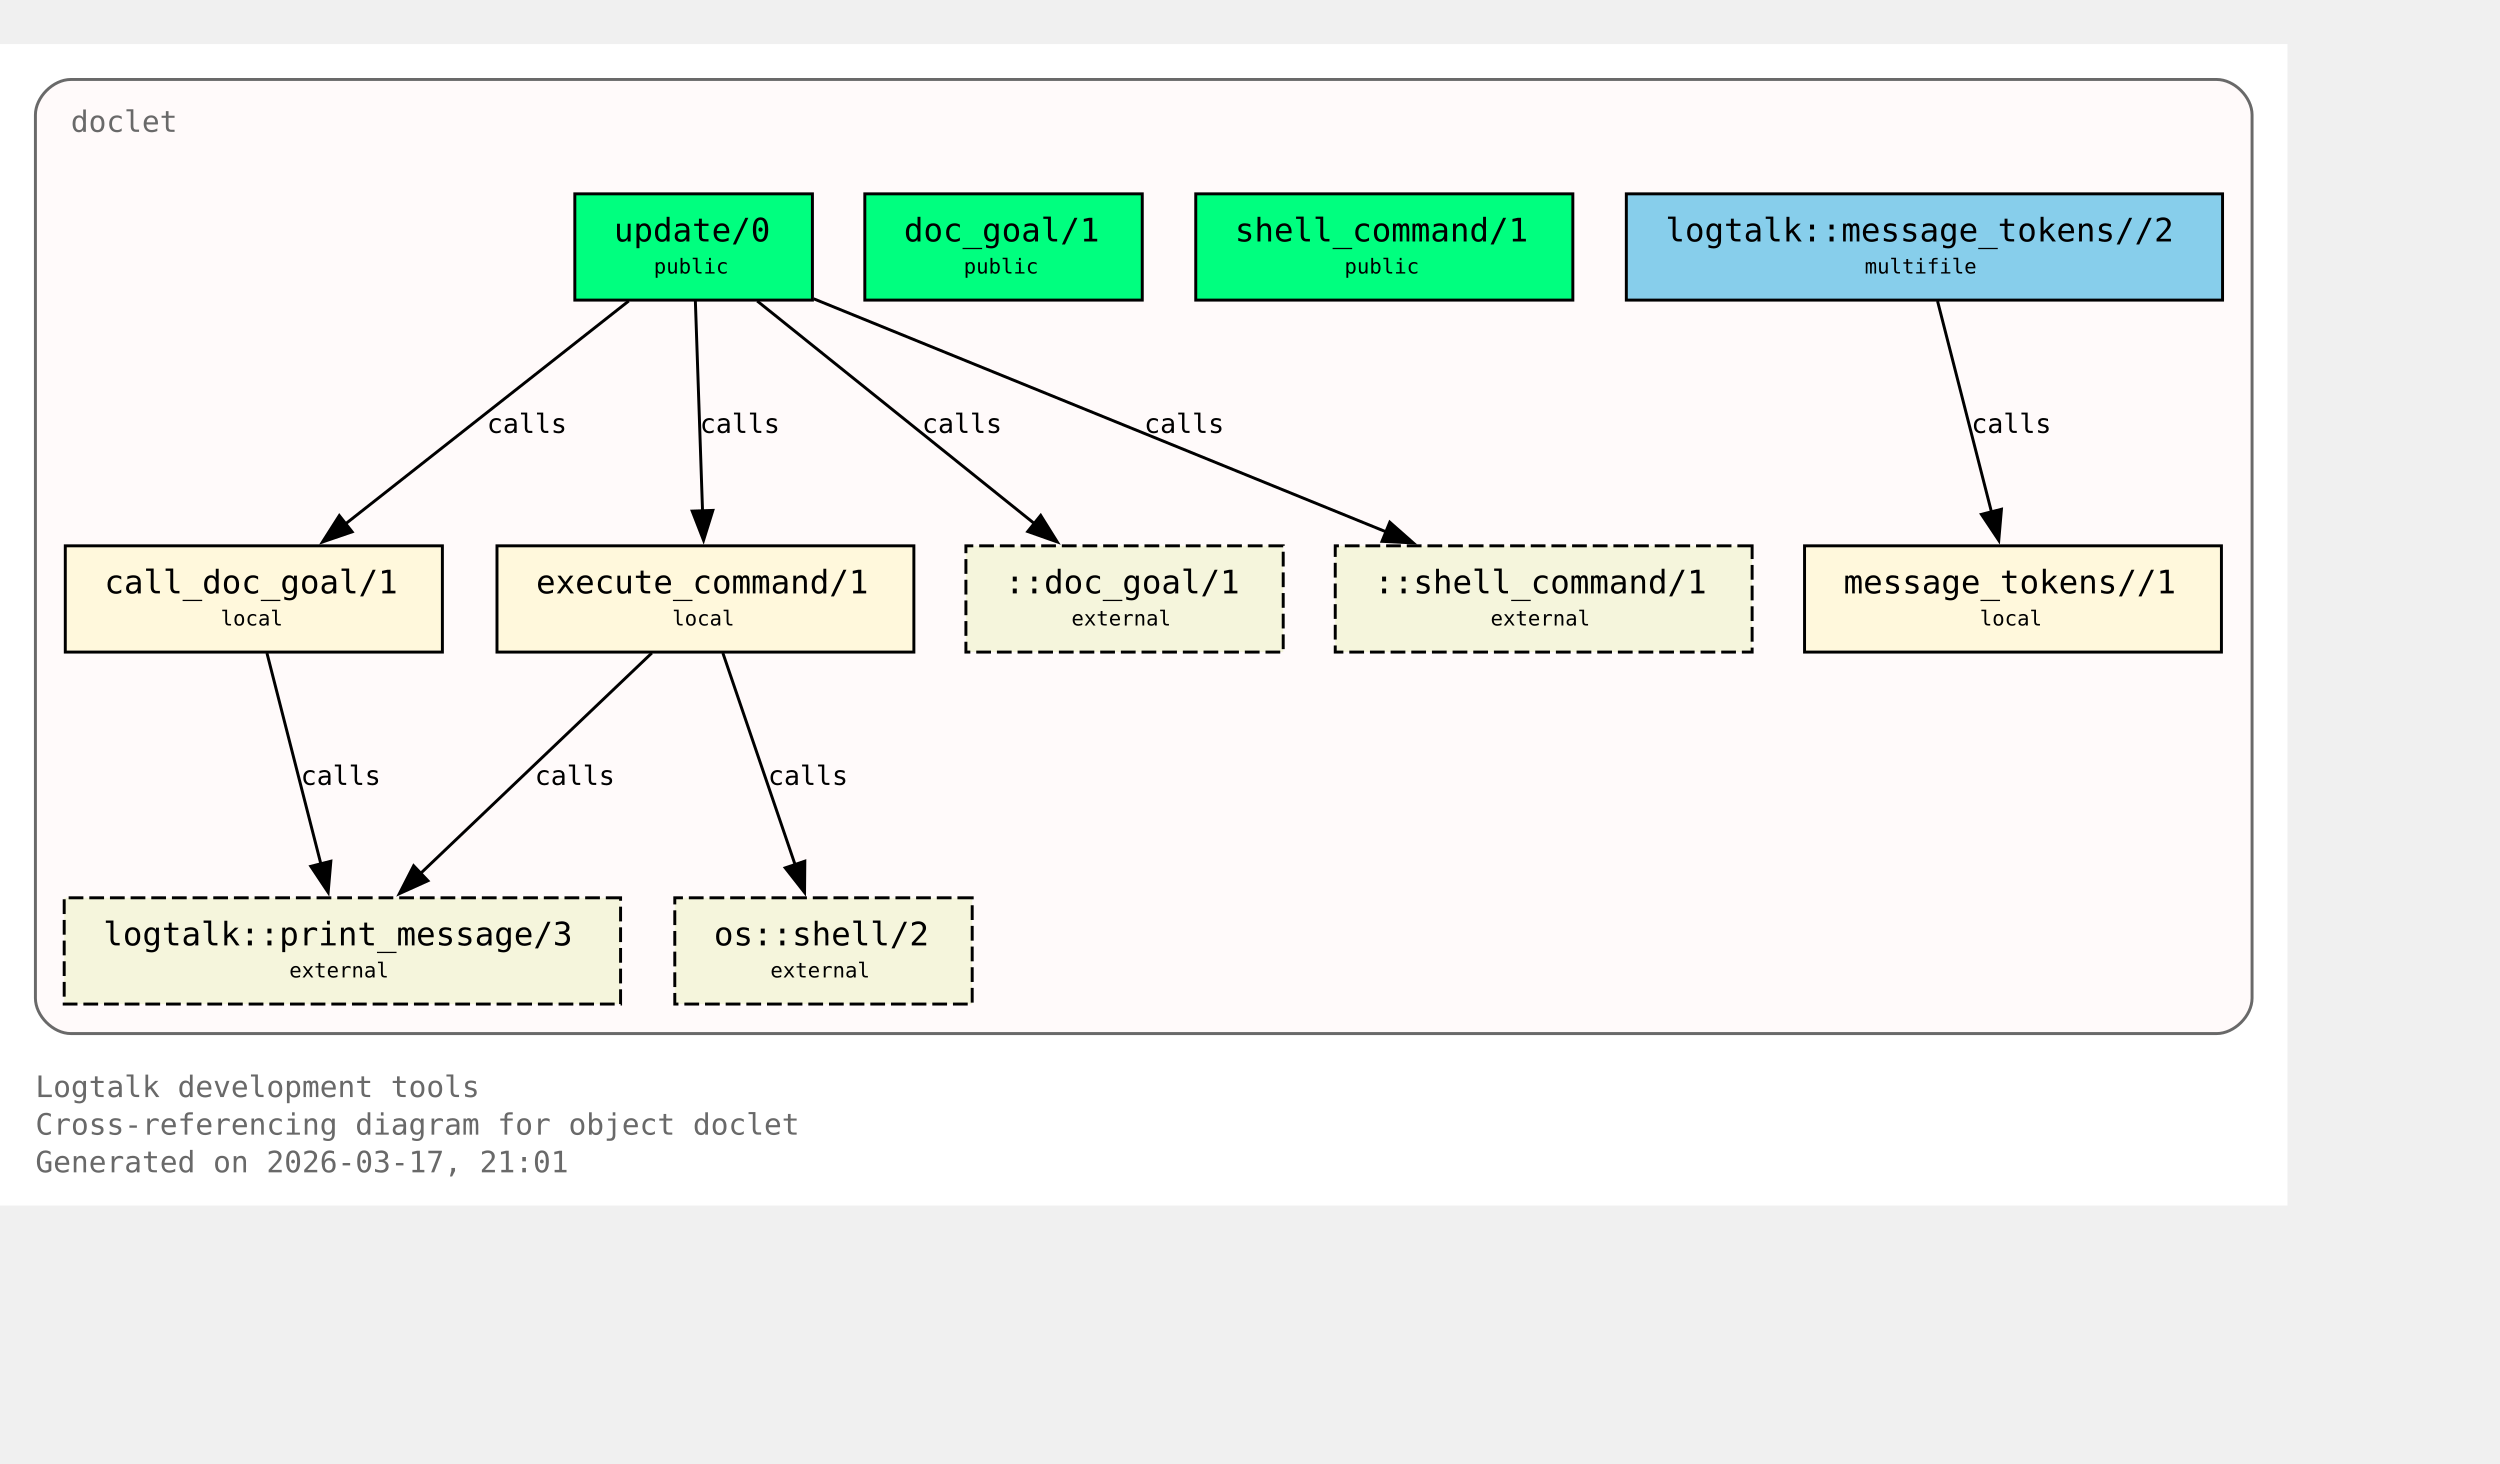
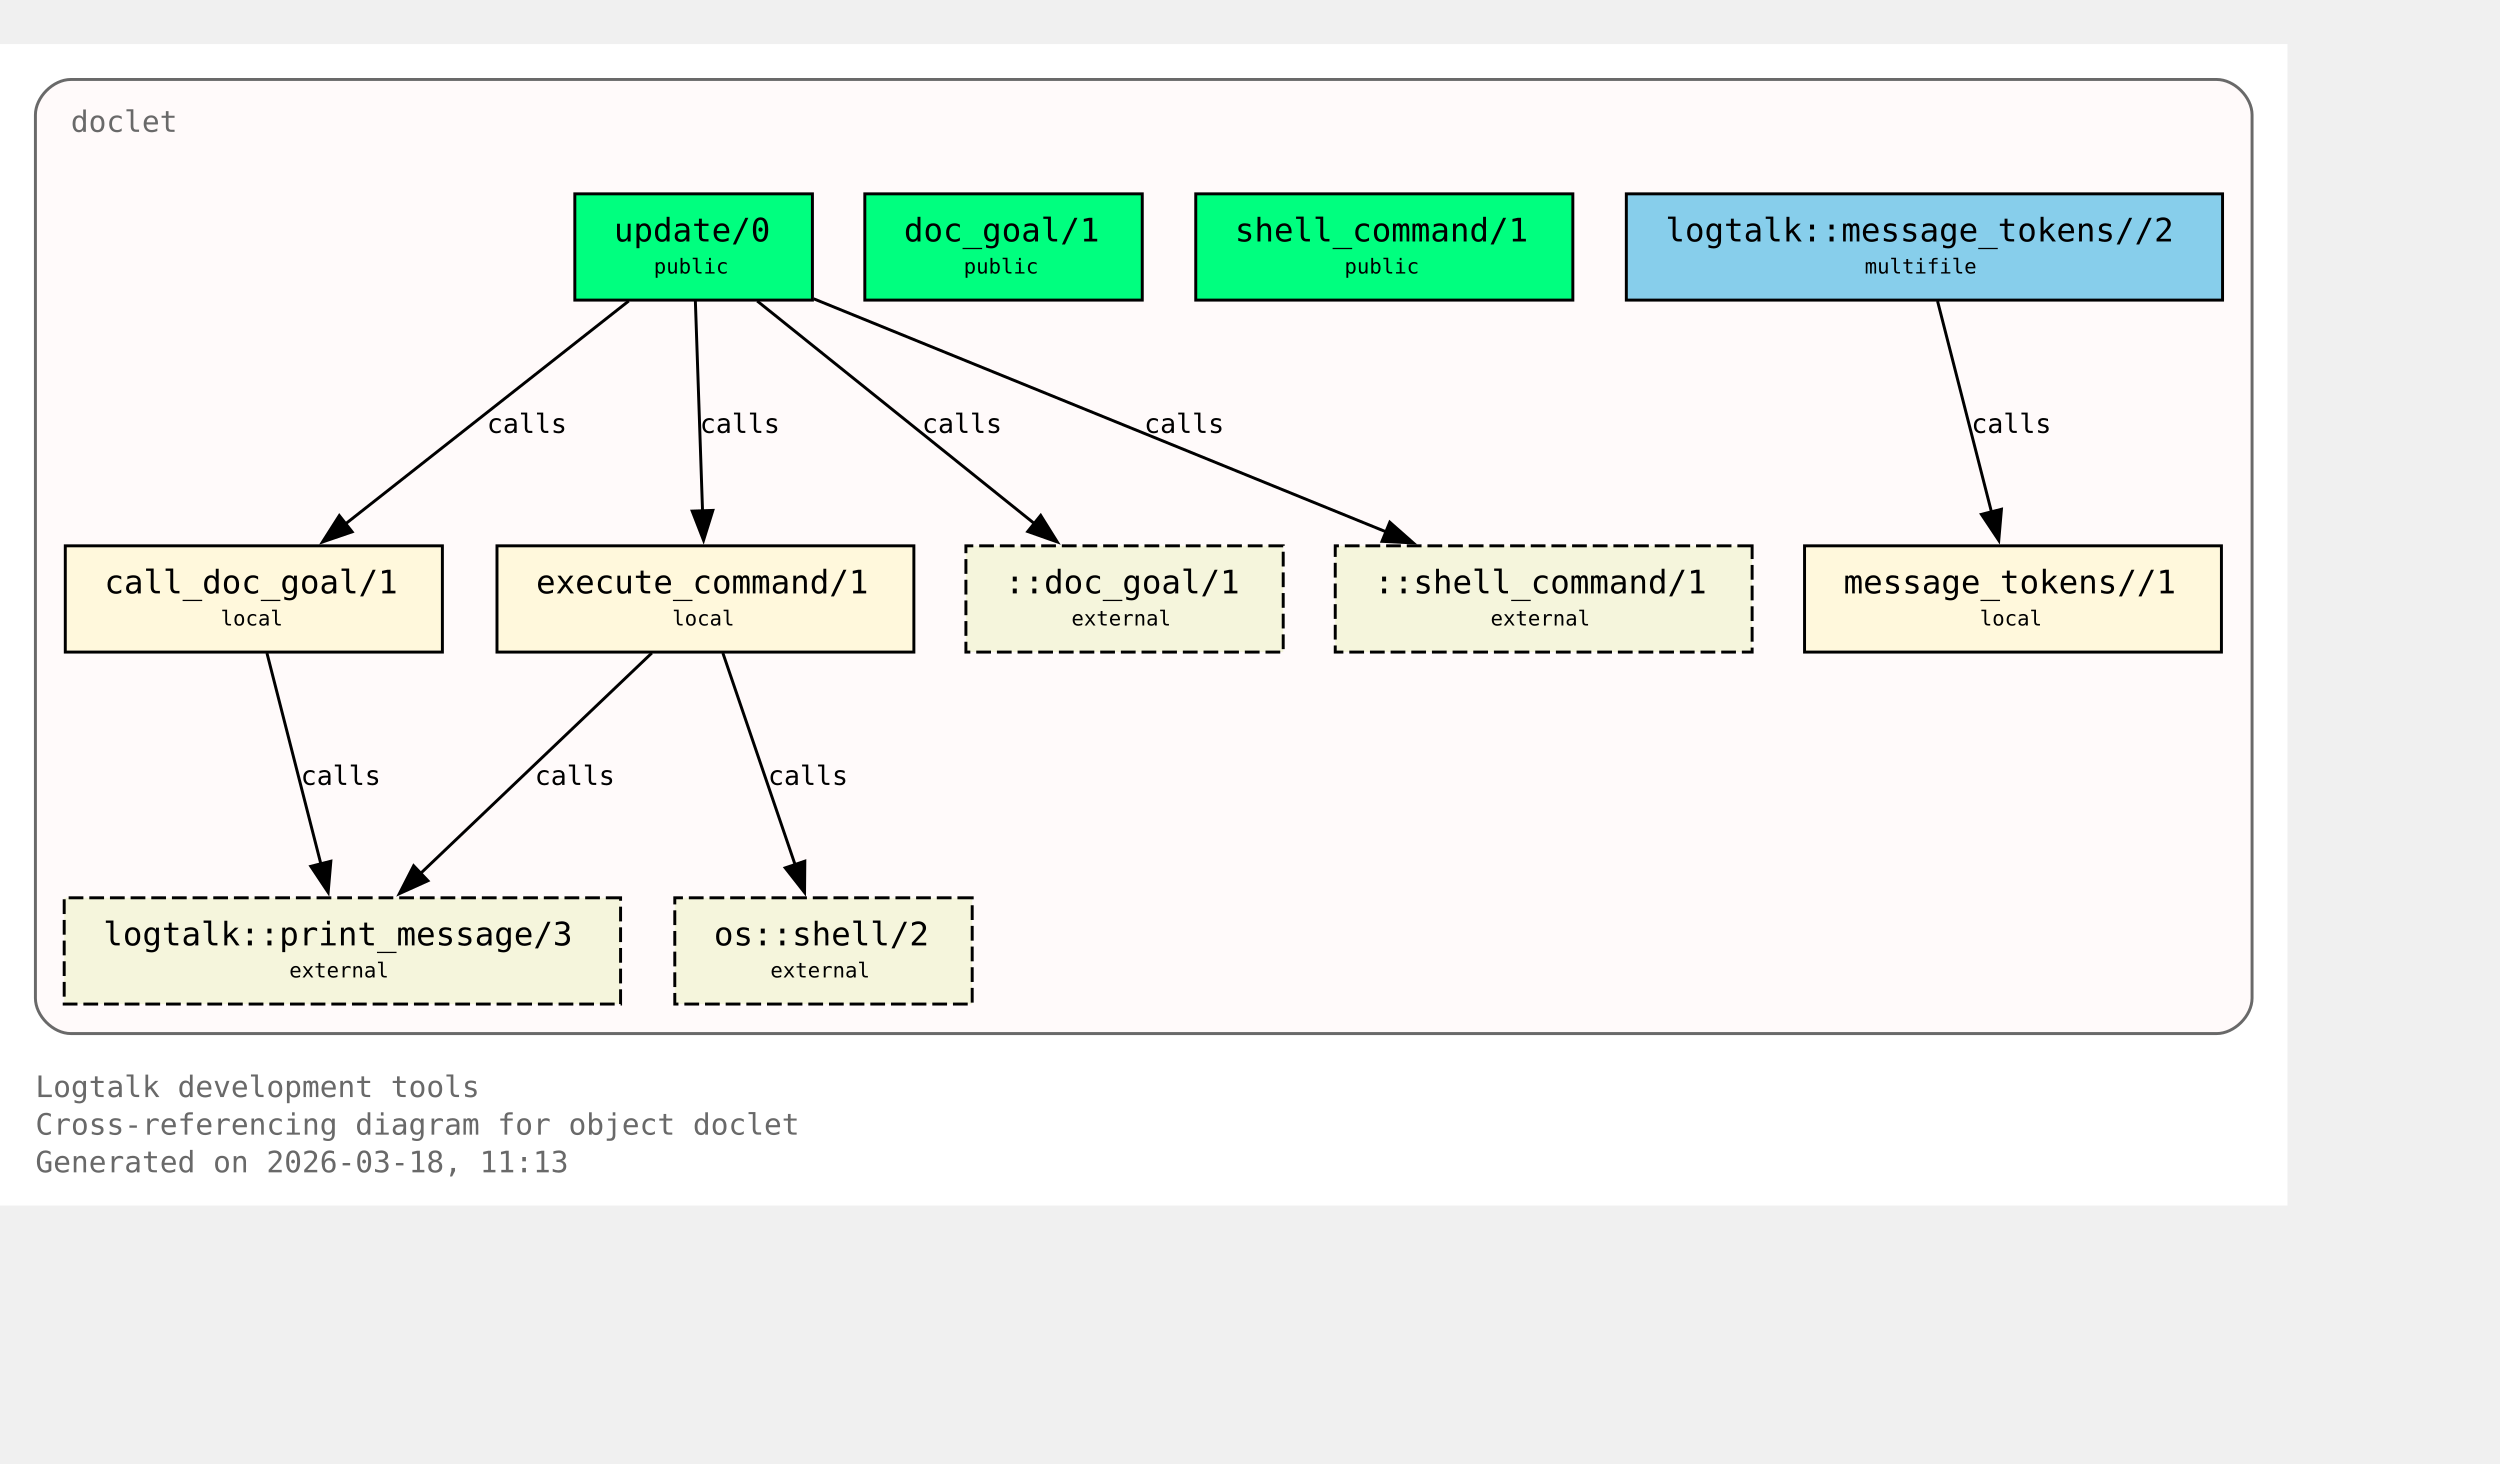
<svg xmlns="http://www.w3.org/2000/svg" xmlns:xlink="http://www.w3.org/1999/xlink" width="919pt" height="538pt" viewBox="72.00 72.00 847.00 466.00">
  <g id="graph0" class="graph" transform="scale(1 1) rotate(0) translate(76 461.5)">
    <polygon fill="white" stroke="none" points="-4,4 -4,-389.5 771,-389.5 771,4 -4,4" />
    <text xml:space="preserve" text-anchor="start" x="8" y="-32.75" font-family="Monospace" font-size="10.00" fill="dimgray">Logtalk development tools</text>
    <text xml:space="preserve" text-anchor="start" x="8" y="-20" font-family="Monospace" font-size="10.00" fill="dimgray">Cross-referencing diagram for object doclet</text>
-     <text xml:space="preserve" text-anchor="start" x="8" y="-7.25" font-family="Monospace" font-size="10.00" fill="dimgray">Generated on 2026-03-17, 21:01</text>
+     <text xml:space="preserve" text-anchor="start" x="8" y="-7.25" font-family="Monospace" font-size="10.00" fill="dimgray">Generated on 2026-03-18, 11:13</text>
    <g id="clust1" class="cluster">
      <g id="a_clust1">
        <a xlink:title="doclet">
          <path fill="snow" stroke="dimgray" d="M20,-54.25C20,-54.25 747,-54.25 747,-54.25 753,-54.25 759,-60.25 759,-66.25 759,-66.25 759,-365.5 759,-365.5 759,-371.5 753,-377.5 747,-377.5 747,-377.5 20,-377.5 20,-377.5 14,-377.5 8,-371.5 8,-365.5 8,-365.5 8,-66.25 8,-66.25 8,-60.25 14,-54.25 20,-54.25" />
          <g id="a_clust1_0">
-             <a xlink:href="https://github.com/LogtalkDotOrg/logtalk3/tree/d8d43bf7577c1dcfb648e54464b2dc514c541b5a/tools/doclet/doclet.lgt#L22" xlink:title="https://github.com/LogtalkDotOrg/logtalk3/tree/d8d43bf7577c1dcfb648e54464b2dc514c541b5a/tools/doclet/doclet.lgt#L22">
+             <a xlink:href="https://github.com/LogtalkDotOrg/logtalk3/tree/07605372954c087a65b955bd1457cc6a6d4a3ab9/tools/doclet/doclet.lgt#L22" xlink:title="https://github.com/LogtalkDotOrg/logtalk3/tree/07605372954c087a65b955bd1457cc6a6d4a3ab9/tools/doclet/doclet.lgt#L22">
              <text xml:space="preserve" text-anchor="start" x="20" y="-359.75" font-family="Monospace" font-size="10.00" fill="dimgray">doclet</text>
            </a>
          </g>
        </a>
      </g>
    </g>
    <g id="node1" class="node">
      <polygon fill="springgreen" stroke="black" points="271.25,-338.75 190.75,-338.75 190.75,-302.75 271.25,-302.75 271.25,-338.75" />
      <text xml:space="preserve" text-anchor="start" x="198.75" y="-323" font-family="Monospace" font-size="9.00"> </text>
      <g id="a_node1_1">
-         <a xlink:href="https://github.com/LogtalkDotOrg/logtalk3/tree/d8d43bf7577c1dcfb648e54464b2dc514c541b5a/tools/doclet/doclet.lgt#L40" xlink:title="https://github.com/LogtalkDotOrg/logtalk3/tree/d8d43bf7577c1dcfb648e54464b2dc514c541b5a/tools/doclet/doclet.lgt#L40">
+         <a xlink:href="https://github.com/LogtalkDotOrg/logtalk3/tree/07605372954c087a65b955bd1457cc6a6d4a3ab9/tools/doclet/doclet.lgt#L40" xlink:title="https://github.com/LogtalkDotOrg/logtalk3/tree/07605372954c087a65b955bd1457cc6a6d4a3ab9/tools/doclet/doclet.lgt#L40">
          <text xml:space="preserve" text-anchor="start" x="204" y="-322.62" font-family="Monospace" font-size="11.00">update/0</text>
        </a>
      </g>
      <text xml:space="preserve" text-anchor="start" x="258" y="-323" font-family="Monospace" font-size="9.00"> </text>
      <text xml:space="preserve" text-anchor="start" x="198.75" y="-310.62" font-family="Monospace" font-size="9.00"> </text>
      <text xml:space="preserve" text-anchor="start" x="217.5" y="-311.75" font-family="Monospace" font-size="7.00">public</text>
      <text xml:space="preserve" text-anchor="start" x="258" y="-310.62" font-family="Monospace" font-size="9.00"> </text>
    </g>
    <g id="node4" class="node">
      <polygon fill="cornsilk" stroke="black" points="145.88,-219.5 18.12,-219.5 18.12,-183.5 145.88,-183.5 145.88,-219.5" />
      <text xml:space="preserve" text-anchor="start" x="26.12" y="-203.75" font-family="Monospace" font-size="9.00"> </text>
      <g id="a_node4_2">
-         <a xlink:href="https://github.com/LogtalkDotOrg/logtalk3/tree/d8d43bf7577c1dcfb648e54464b2dc514c541b5a/tools/doclet/doclet.lgt#L73" xlink:title="https://github.com/LogtalkDotOrg/logtalk3/tree/d8d43bf7577c1dcfb648e54464b2dc514c541b5a/tools/doclet/doclet.lgt#L73">
+         <a xlink:href="https://github.com/LogtalkDotOrg/logtalk3/tree/07605372954c087a65b955bd1457cc6a6d4a3ab9/tools/doclet/doclet.lgt#L73" xlink:title="https://github.com/LogtalkDotOrg/logtalk3/tree/07605372954c087a65b955bd1457cc6a6d4a3ab9/tools/doclet/doclet.lgt#L73">
          <text xml:space="preserve" text-anchor="start" x="31.38" y="-203.38" font-family="Monospace" font-size="11.00">call_doc_goal/1</text>
        </a>
      </g>
      <text xml:space="preserve" text-anchor="start" x="132.62" y="-203.75" font-family="Monospace" font-size="9.00"> </text>
      <text xml:space="preserve" text-anchor="start" x="26.12" y="-191.38" font-family="Monospace" font-size="9.00"> </text>
      <text xml:space="preserve" text-anchor="start" x="70.75" y="-192.5" font-family="Monospace" font-size="7.00">local</text>
      <text xml:space="preserve" text-anchor="start" x="132.62" y="-191.38" font-family="Monospace" font-size="9.00"> </text>
    </g>
    <g id="edge1" class="edge">
      <g id="a_edge1">
-         <a xlink:href="https://github.com/LogtalkDotOrg/logtalk3/tree/d8d43bf7577c1dcfb648e54464b2dc514c541b5a/tools/doclet/doclet.lgt#L60" xlink:title="calls">
+         <a xlink:href="https://github.com/LogtalkDotOrg/logtalk3/tree/07605372954c087a65b955bd1457cc6a6d4a3ab9/tools/doclet/doclet.lgt#L60" xlink:title="calls">
          <path fill="none" stroke="black" d="M209.01,-302.45C183.59,-282.45 141.58,-249.38 112.89,-226.8" />
          <polygon fill="black" stroke="black" points="115.29,-224.24 105.27,-220.81 110.96,-229.74 115.29,-224.24" />
        </a>
      </g>
      <g id="a_edge1-label">
-         <a xlink:href="https://github.com/LogtalkDotOrg/logtalk3/tree/d8d43bf7577c1dcfb648e54464b2dc514c541b5a/tools/doclet/doclet.lgt#L60" xlink:title="https://github.com/LogtalkDotOrg/logtalk3/tree/d8d43bf7577c1dcfb648e54464b2dc514c541b5a/tools/doclet/doclet.lgt#L60">
+         <a xlink:href="https://github.com/LogtalkDotOrg/logtalk3/tree/07605372954c087a65b955bd1457cc6a6d4a3ab9/tools/doclet/doclet.lgt#L60" xlink:title="https://github.com/LogtalkDotOrg/logtalk3/tree/07605372954c087a65b955bd1457cc6a6d4a3ab9/tools/doclet/doclet.lgt#L60">
          <text xml:space="preserve" text-anchor="start" x="160.97" y="-257.75" font-family="Monospace" font-size="9.00">calls</text>
        </a>
      </g>
    </g>
    <g id="node5" class="node">
      <polygon fill="cornsilk" stroke="black" points="305.62,-219.5 164.38,-219.5 164.38,-183.5 305.62,-183.5 305.62,-219.5" />
      <text xml:space="preserve" text-anchor="start" x="172.38" y="-203.75" font-family="Monospace" font-size="9.00"> </text>
      <g id="a_node5_3">
-         <a xlink:href="https://github.com/LogtalkDotOrg/logtalk3/tree/d8d43bf7577c1dcfb648e54464b2dc514c541b5a/tools/doclet/doclet.lgt#L85" xlink:title="https://github.com/LogtalkDotOrg/logtalk3/tree/d8d43bf7577c1dcfb648e54464b2dc514c541b5a/tools/doclet/doclet.lgt#L85">
+         <a xlink:href="https://github.com/LogtalkDotOrg/logtalk3/tree/07605372954c087a65b955bd1457cc6a6d4a3ab9/tools/doclet/doclet.lgt#L85" xlink:title="https://github.com/LogtalkDotOrg/logtalk3/tree/07605372954c087a65b955bd1457cc6a6d4a3ab9/tools/doclet/doclet.lgt#L85">
          <text xml:space="preserve" text-anchor="start" x="177.62" y="-203.38" font-family="Monospace" font-size="11.00">execute_command/1</text>
        </a>
      </g>
      <text xml:space="preserve" text-anchor="start" x="292.38" y="-203.75" font-family="Monospace" font-size="9.00"> </text>
      <text xml:space="preserve" text-anchor="start" x="172.38" y="-191.38" font-family="Monospace" font-size="9.00"> </text>
      <text xml:space="preserve" text-anchor="start" x="223.75" y="-192.5" font-family="Monospace" font-size="7.00">local</text>
      <text xml:space="preserve" text-anchor="start" x="292.38" y="-191.38" font-family="Monospace" font-size="9.00"> </text>
    </g>
    <g id="edge2" class="edge">
      <g id="a_edge2">
-         <a xlink:href="https://github.com/LogtalkDotOrg/logtalk3/tree/d8d43bf7577c1dcfb648e54464b2dc514c541b5a/tools/doclet/doclet.lgt#L60" xlink:title="calls">
+         <a xlink:href="https://github.com/LogtalkDotOrg/logtalk3/tree/07605372954c087a65b955bd1457cc6a6d4a3ab9/tools/doclet/doclet.lgt#L60" xlink:title="calls">
          <path fill="none" stroke="black" d="M231.59,-302.45C232.23,-283.75 233.26,-253.62 234.02,-231.33" />
          <polygon fill="black" stroke="black" points="237.51,-231.5 234.36,-221.38 230.52,-231.26 237.51,-231.5" />
        </a>
      </g>
      <g id="a_edge2-label">
-         <a xlink:href="https://github.com/LogtalkDotOrg/logtalk3/tree/d8d43bf7577c1dcfb648e54464b2dc514c541b5a/tools/doclet/doclet.lgt#L60" xlink:title="https://github.com/LogtalkDotOrg/logtalk3/tree/d8d43bf7577c1dcfb648e54464b2dc514c541b5a/tools/doclet/doclet.lgt#L60">
+         <a xlink:href="https://github.com/LogtalkDotOrg/logtalk3/tree/07605372954c087a65b955bd1457cc6a6d4a3ab9/tools/doclet/doclet.lgt#L60" xlink:title="https://github.com/LogtalkDotOrg/logtalk3/tree/07605372954c087a65b955bd1457cc6a6d4a3ab9/tools/doclet/doclet.lgt#L60">
          <text xml:space="preserve" text-anchor="start" x="233.12" y="-257.75" font-family="Monospace" font-size="9.00">calls</text>
        </a>
      </g>
    </g>
    <g id="node10" class="node">
      <polygon fill="beige" stroke="black" stroke-dasharray="5,2" points="430.75,-219.5 323.25,-219.5 323.25,-183.5 430.75,-183.5 430.75,-219.5" />
      <text xml:space="preserve" text-anchor="start" x="331.25" y="-203.75" font-family="Monospace" font-size="9.00"> </text>
      <text xml:space="preserve" text-anchor="start" x="336.5" y="-203.38" font-family="Monospace" font-size="11.00">::doc_goal/1</text>
      <text xml:space="preserve" text-anchor="start" x="417.5" y="-203.75" font-family="Monospace" font-size="9.00"> </text>
      <text xml:space="preserve" text-anchor="start" x="331.25" y="-191.38" font-family="Monospace" font-size="9.00"> </text>
      <text xml:space="preserve" text-anchor="start" x="359" y="-192.5" font-family="Monospace" font-size="7.00">external</text>
      <text xml:space="preserve" text-anchor="start" x="417.5" y="-191.38" font-family="Monospace" font-size="9.00"> </text>
    </g>
    <g id="edge4" class="edge">
      <g id="a_edge4">
-         <a xlink:href="https://github.com/LogtalkDotOrg/logtalk3/tree/d8d43bf7577c1dcfb648e54464b2dc514c541b5a/tools/doclet/doclet.lgt#L60" xlink:title="calls">
+         <a xlink:href="https://github.com/LogtalkDotOrg/logtalk3/tree/07605372954c087a65b955bd1457cc6a6d4a3ab9/tools/doclet/doclet.lgt#L60" xlink:title="calls">
          <path fill="none" stroke="black" d="M252.54,-302.45C277.45,-282.45 318.62,-249.38 346.74,-226.8" />
          <polygon fill="black" stroke="black" points="348.58,-229.81 354.19,-220.82 344.2,-224.35 348.58,-229.81" />
        </a>
      </g>
      <g id="a_edge4-label">
-         <a xlink:href="https://github.com/LogtalkDotOrg/logtalk3/tree/d8d43bf7577c1dcfb648e54464b2dc514c541b5a/tools/doclet/doclet.lgt#L60" xlink:title="https://github.com/LogtalkDotOrg/logtalk3/tree/d8d43bf7577c1dcfb648e54464b2dc514c541b5a/tools/doclet/doclet.lgt#L60">
+         <a xlink:href="https://github.com/LogtalkDotOrg/logtalk3/tree/07605372954c087a65b955bd1457cc6a6d4a3ab9/tools/doclet/doclet.lgt#L60" xlink:title="https://github.com/LogtalkDotOrg/logtalk3/tree/07605372954c087a65b955bd1457cc6a6d4a3ab9/tools/doclet/doclet.lgt#L60">
          <text xml:space="preserve" text-anchor="start" x="308.38" y="-257.75" font-family="Monospace" font-size="9.00">calls</text>
        </a>
      </g>
    </g>
    <g id="node11" class="node">
      <polygon fill="beige" stroke="black" stroke-dasharray="5,2" points="589.62,-219.5 448.38,-219.5 448.38,-183.5 589.62,-183.5 589.62,-219.5" />
      <text xml:space="preserve" text-anchor="start" x="456.38" y="-203.75" font-family="Monospace" font-size="9.00"> </text>
      <text xml:space="preserve" text-anchor="start" x="461.62" y="-203.38" font-family="Monospace" font-size="11.00">::shell_command/1</text>
      <text xml:space="preserve" text-anchor="start" x="576.38" y="-203.75" font-family="Monospace" font-size="9.00"> </text>
      <text xml:space="preserve" text-anchor="start" x="456.38" y="-191.38" font-family="Monospace" font-size="9.00"> </text>
      <text xml:space="preserve" text-anchor="start" x="501" y="-192.5" font-family="Monospace" font-size="7.00">external</text>
      <text xml:space="preserve" text-anchor="start" x="576.38" y="-191.38" font-family="Monospace" font-size="9.00"> </text>
    </g>
    <g id="edge5" class="edge">
      <g id="a_edge5">
-         <a xlink:href="https://github.com/LogtalkDotOrg/logtalk3/tree/d8d43bf7577c1dcfb648e54464b2dc514c541b5a/tools/doclet/doclet.lgt#L60" xlink:title="calls">
+         <a xlink:href="https://github.com/LogtalkDotOrg/logtalk3/tree/07605372954c087a65b955bd1457cc6a6d4a3ab9/tools/doclet/doclet.lgt#L60" xlink:title="calls">
          <path fill="none" stroke="black" d="M271.65,-303.2C322.49,-282.5 409.65,-247.02 465.76,-224.17" />
          <polygon fill="black" stroke="black" points="466.86,-227.5 474.81,-220.49 464.22,-221.02 466.86,-227.5" />
        </a>
      </g>
      <g id="a_edge5-label">
-         <a xlink:href="https://github.com/LogtalkDotOrg/logtalk3/tree/d8d43bf7577c1dcfb648e54464b2dc514c541b5a/tools/doclet/doclet.lgt#L60" xlink:title="https://github.com/LogtalkDotOrg/logtalk3/tree/d8d43bf7577c1dcfb648e54464b2dc514c541b5a/tools/doclet/doclet.lgt#L60">
+         <a xlink:href="https://github.com/LogtalkDotOrg/logtalk3/tree/07605372954c087a65b955bd1457cc6a6d4a3ab9/tools/doclet/doclet.lgt#L60" xlink:title="https://github.com/LogtalkDotOrg/logtalk3/tree/07605372954c087a65b955bd1457cc6a6d4a3ab9/tools/doclet/doclet.lgt#L60">
          <text xml:space="preserve" text-anchor="start" x="383.64" y="-257.75" font-family="Monospace" font-size="9.00">calls</text>
        </a>
      </g>
    </g>
    <g id="node2" class="node">
      <polygon fill="springgreen" stroke="black" points="383,-338.75 289,-338.75 289,-302.75 383,-302.75 383,-338.75" />
      <text xml:space="preserve" text-anchor="start" x="297" y="-323" font-family="Monospace" font-size="9.00"> </text>
      <g id="a_node2_4">
-         <a xlink:href="https://github.com/LogtalkDotOrg/logtalk3/tree/d8d43bf7577c1dcfb648e54464b2dc514c541b5a/tools/doclet/doclet.lgt#L46" xlink:title="https://github.com/LogtalkDotOrg/logtalk3/tree/d8d43bf7577c1dcfb648e54464b2dc514c541b5a/tools/doclet/doclet.lgt#L46">
+         <a xlink:href="https://github.com/LogtalkDotOrg/logtalk3/tree/07605372954c087a65b955bd1457cc6a6d4a3ab9/tools/doclet/doclet.lgt#L46" xlink:title="https://github.com/LogtalkDotOrg/logtalk3/tree/07605372954c087a65b955bd1457cc6a6d4a3ab9/tools/doclet/doclet.lgt#L46">
          <text xml:space="preserve" text-anchor="start" x="302.25" y="-322.62" font-family="Monospace" font-size="11.00">doc_goal/1</text>
        </a>
      </g>
      <text xml:space="preserve" text-anchor="start" x="369.75" y="-323" font-family="Monospace" font-size="9.00"> </text>
      <text xml:space="preserve" text-anchor="start" x="297" y="-310.62" font-family="Monospace" font-size="9.00"> </text>
      <text xml:space="preserve" text-anchor="start" x="322.5" y="-311.75" font-family="Monospace" font-size="7.00">public</text>
      <text xml:space="preserve" text-anchor="start" x="369.75" y="-310.62" font-family="Monospace" font-size="9.00"> </text>
    </g>
    <g id="node3" class="node">
      <polygon fill="springgreen" stroke="black" points="528.88,-338.75 401.12,-338.75 401.12,-302.75 528.88,-302.75 528.88,-338.75" />
      <text xml:space="preserve" text-anchor="start" x="409.12" y="-323" font-family="Monospace" font-size="9.00"> </text>
      <g id="a_node3_5">
-         <a xlink:href="https://github.com/LogtalkDotOrg/logtalk3/tree/d8d43bf7577c1dcfb648e54464b2dc514c541b5a/tools/doclet/doclet.lgt#L53" xlink:title="https://github.com/LogtalkDotOrg/logtalk3/tree/d8d43bf7577c1dcfb648e54464b2dc514c541b5a/tools/doclet/doclet.lgt#L53">
+         <a xlink:href="https://github.com/LogtalkDotOrg/logtalk3/tree/07605372954c087a65b955bd1457cc6a6d4a3ab9/tools/doclet/doclet.lgt#L53" xlink:title="https://github.com/LogtalkDotOrg/logtalk3/tree/07605372954c087a65b955bd1457cc6a6d4a3ab9/tools/doclet/doclet.lgt#L53">
          <text xml:space="preserve" text-anchor="start" x="414.38" y="-322.62" font-family="Monospace" font-size="11.00">shell_command/1</text>
        </a>
      </g>
      <text xml:space="preserve" text-anchor="start" x="515.62" y="-323" font-family="Monospace" font-size="9.00"> </text>
      <text xml:space="preserve" text-anchor="start" x="409.12" y="-310.62" font-family="Monospace" font-size="9.00"> </text>
      <text xml:space="preserve" text-anchor="start" x="451.5" y="-311.75" font-family="Monospace" font-size="7.00">public</text>
      <text xml:space="preserve" text-anchor="start" x="515.62" y="-310.62" font-family="Monospace" font-size="9.00"> </text>
    </g>
    <g id="node8" class="node">
      <polygon fill="beige" stroke="black" stroke-dasharray="5,2" points="206.25,-100.25 17.75,-100.25 17.75,-64.25 206.25,-64.25 206.25,-100.25" />
      <text xml:space="preserve" text-anchor="start" x="25.75" y="-84.5" font-family="Monospace" font-size="9.00"> </text>
      <g id="a_node8_6">
        <a xlink:href="https://logtalk.org/library/logtalk_0.html#print-message-3" xlink:title="https://logtalk.org/library/logtalk_0.html#print-message-3">
          <text xml:space="preserve" text-anchor="start" x="31" y="-84.12" font-family="Monospace" font-size="11.00">logtalk::print_message/3</text>
        </a>
      </g>
      <text xml:space="preserve" text-anchor="start" x="193" y="-84.5" font-family="Monospace" font-size="9.00"> </text>
      <text xml:space="preserve" text-anchor="start" x="25.75" y="-72.12" font-family="Monospace" font-size="9.00"> </text>
      <text xml:space="preserve" text-anchor="start" x="94" y="-73.25" font-family="Monospace" font-size="7.00">external</text>
      <text xml:space="preserve" text-anchor="start" x="193" y="-72.12" font-family="Monospace" font-size="9.00"> </text>
    </g>
    <g id="edge6" class="edge">
      <g id="a_edge6">
-         <a xlink:href="https://github.com/LogtalkDotOrg/logtalk3/tree/d8d43bf7577c1dcfb648e54464b2dc514c541b5a/tools/doclet/doclet.lgt#L73" xlink:title="calls">
+         <a xlink:href="https://github.com/LogtalkDotOrg/logtalk3/tree/07605372954c087a65b955bd1457cc6a6d4a3ab9/tools/doclet/doclet.lgt#L73" xlink:title="calls">
          <path fill="none" stroke="black" d="M86.43,-183.2C91.23,-164.41 98.99,-134.09 104.7,-111.77" />
          <polygon fill="black" stroke="black" points="108.09,-112.64 107.18,-102.09 101.31,-110.91 108.09,-112.64" />
        </a>
      </g>
      <g id="a_edge6-label">
-         <a xlink:href="https://github.com/LogtalkDotOrg/logtalk3/tree/d8d43bf7577c1dcfb648e54464b2dc514c541b5a/tools/doclet/doclet.lgt#L73" xlink:title="https://github.com/LogtalkDotOrg/logtalk3/tree/d8d43bf7577c1dcfb648e54464b2dc514c541b5a/tools/doclet/doclet.lgt#L73">
+         <a xlink:href="https://github.com/LogtalkDotOrg/logtalk3/tree/07605372954c087a65b955bd1457cc6a6d4a3ab9/tools/doclet/doclet.lgt#L73" xlink:title="https://github.com/LogtalkDotOrg/logtalk3/tree/07605372954c087a65b955bd1457cc6a6d4a3ab9/tools/doclet/doclet.lgt#L73">
          <text xml:space="preserve" text-anchor="start" x="97.9" y="-138.5" font-family="Monospace" font-size="9.00">calls</text>
        </a>
      </g>
    </g>
    <g id="edge7" class="edge">
      <g id="a_edge7">
-         <a xlink:href="https://github.com/LogtalkDotOrg/logtalk3/tree/d8d43bf7577c1dcfb648e54464b2dc514c541b5a/tools/doclet/doclet.lgt#L85" xlink:title="calls">
+         <a xlink:href="https://github.com/LogtalkDotOrg/logtalk3/tree/07605372954c087a65b955bd1457cc6a6d4a3ab9/tools/doclet/doclet.lgt#L85" xlink:title="calls">
          <path fill="none" stroke="black" d="M216.85,-183.2C196.14,-163.46 162.08,-130.99 138.42,-108.44" />
          <polygon fill="black" stroke="black" points="140.97,-106.03 131.32,-101.67 136.14,-111.1 140.97,-106.03" />
        </a>
      </g>
      <g id="a_edge7-label">
-         <a xlink:href="https://github.com/LogtalkDotOrg/logtalk3/tree/d8d43bf7577c1dcfb648e54464b2dc514c541b5a/tools/doclet/doclet.lgt#L85" xlink:title="https://github.com/LogtalkDotOrg/logtalk3/tree/d8d43bf7577c1dcfb648e54464b2dc514c541b5a/tools/doclet/doclet.lgt#L85">
+         <a xlink:href="https://github.com/LogtalkDotOrg/logtalk3/tree/07605372954c087a65b955bd1457cc6a6d4a3ab9/tools/doclet/doclet.lgt#L85" xlink:title="https://github.com/LogtalkDotOrg/logtalk3/tree/07605372954c087a65b955bd1457cc6a6d4a3ab9/tools/doclet/doclet.lgt#L85">
          <text xml:space="preserve" text-anchor="start" x="177.19" y="-138.5" font-family="Monospace" font-size="9.00">calls</text>
        </a>
      </g>
    </g>
    <g id="node9" class="node">
      <polygon fill="beige" stroke="black" stroke-dasharray="5,2" points="325.38,-100.25 224.62,-100.25 224.62,-64.25 325.38,-64.25 325.38,-100.25" />
      <text xml:space="preserve" text-anchor="start" x="232.62" y="-84.5" font-family="Monospace" font-size="9.00"> </text>
      <g id="a_node9_7">
        <a xlink:href="https://logtalk.org/library/osp_0.html#shell-2" xlink:title="https://logtalk.org/library/osp_0.html#shell-2">
          <text xml:space="preserve" text-anchor="start" x="237.88" y="-84.12" font-family="Monospace" font-size="11.00">os::shell/2</text>
        </a>
      </g>
      <text xml:space="preserve" text-anchor="start" x="312.12" y="-84.5" font-family="Monospace" font-size="9.00"> </text>
      <text xml:space="preserve" text-anchor="start" x="232.62" y="-72.12" font-family="Monospace" font-size="9.00"> </text>
      <text xml:space="preserve" text-anchor="start" x="257" y="-73.25" font-family="Monospace" font-size="7.00">external</text>
      <text xml:space="preserve" text-anchor="start" x="312.12" y="-72.12" font-family="Monospace" font-size="9.00"> </text>
    </g>
    <g id="edge8" class="edge">
      <g id="a_edge8">
-         <a xlink:href="https://github.com/LogtalkDotOrg/logtalk3/tree/d8d43bf7577c1dcfb648e54464b2dc514c541b5a/tools/doclet/doclet.lgt#L85" xlink:title="calls">
+         <a xlink:href="https://github.com/LogtalkDotOrg/logtalk3/tree/07605372954c087a65b955bd1457cc6a6d4a3ab9/tools/doclet/doclet.lgt#L85" xlink:title="calls">
          <path fill="none" stroke="black" d="M240.9,-183.2C247.34,-164.32 257.75,-133.81 265.38,-111.46" />
          <polygon fill="black" stroke="black" points="268.67,-112.65 268.58,-102.05 262.04,-110.39 268.67,-112.65" />
        </a>
      </g>
      <g id="a_edge8-label">
-         <a xlink:href="https://github.com/LogtalkDotOrg/logtalk3/tree/d8d43bf7577c1dcfb648e54464b2dc514c541b5a/tools/doclet/doclet.lgt#L85" xlink:title="https://github.com/LogtalkDotOrg/logtalk3/tree/d8d43bf7577c1dcfb648e54464b2dc514c541b5a/tools/doclet/doclet.lgt#L85">
+         <a xlink:href="https://github.com/LogtalkDotOrg/logtalk3/tree/07605372954c087a65b955bd1457cc6a6d4a3ab9/tools/doclet/doclet.lgt#L85" xlink:title="https://github.com/LogtalkDotOrg/logtalk3/tree/07605372954c087a65b955bd1457cc6a6d4a3ab9/tools/doclet/doclet.lgt#L85">
          <text xml:space="preserve" text-anchor="start" x="256.2" y="-138.5" font-family="Monospace" font-size="9.00">calls</text>
        </a>
      </g>
    </g>
    <g id="node6" class="node">
      <polygon fill="cornsilk" stroke="black" points="748.62,-219.5 607.38,-219.5 607.38,-183.5 748.62,-183.5 748.62,-219.5" />
      <text xml:space="preserve" text-anchor="start" x="615.38" y="-203.75" font-family="Monospace" font-size="9.00"> </text>
      <g id="a_node6_8">
-         <a xlink:href="https://github.com/LogtalkDotOrg/logtalk3/tree/d8d43bf7577c1dcfb648e54464b2dc514c541b5a/tools/doclet/doclet.lgt#L102" xlink:title="https://github.com/LogtalkDotOrg/logtalk3/tree/d8d43bf7577c1dcfb648e54464b2dc514c541b5a/tools/doclet/doclet.lgt#L102">
+         <a xlink:href="https://github.com/LogtalkDotOrg/logtalk3/tree/07605372954c087a65b955bd1457cc6a6d4a3ab9/tools/doclet/doclet.lgt#L102" xlink:title="https://github.com/LogtalkDotOrg/logtalk3/tree/07605372954c087a65b955bd1457cc6a6d4a3ab9/tools/doclet/doclet.lgt#L102">
          <text xml:space="preserve" text-anchor="start" x="620.62" y="-203.38" font-family="Monospace" font-size="11.00">message_tokens//1</text>
        </a>
      </g>
      <text xml:space="preserve" text-anchor="start" x="735.38" y="-203.75" font-family="Monospace" font-size="9.00"> </text>
      <text xml:space="preserve" text-anchor="start" x="615.38" y="-191.38" font-family="Monospace" font-size="9.00"> </text>
      <text xml:space="preserve" text-anchor="start" x="666.75" y="-192.5" font-family="Monospace" font-size="7.00">local</text>
      <text xml:space="preserve" text-anchor="start" x="735.38" y="-191.38" font-family="Monospace" font-size="9.00"> </text>
    </g>
    <g id="node7" class="node">
      <polygon fill="skyblue" stroke="black" points="749,-338.75 547,-338.75 547,-302.75 749,-302.75 749,-338.75" />
      <text xml:space="preserve" text-anchor="start" x="555" y="-323" font-family="Monospace" font-size="9.00"> </text>
      <g id="a_node7_9">
-         <a xlink:href="https://github.com/LogtalkDotOrg/logtalk3/tree/d8d43bf7577c1dcfb648e54464b2dc514c541b5a/tools/doclet/doclet.lgt#L99" xlink:title="https://github.com/LogtalkDotOrg/logtalk3/tree/d8d43bf7577c1dcfb648e54464b2dc514c541b5a/tools/doclet/doclet.lgt#L99">
+         <a xlink:href="https://github.com/LogtalkDotOrg/logtalk3/tree/07605372954c087a65b955bd1457cc6a6d4a3ab9/tools/doclet/doclet.lgt#L99" xlink:title="https://github.com/LogtalkDotOrg/logtalk3/tree/07605372954c087a65b955bd1457cc6a6d4a3ab9/tools/doclet/doclet.lgt#L99">
          <text xml:space="preserve" text-anchor="start" x="560.25" y="-322.62" font-family="Monospace" font-size="11.00">logtalk::message_tokens//2</text>
        </a>
      </g>
      <text xml:space="preserve" text-anchor="start" x="735.75" y="-323" font-family="Monospace" font-size="9.00"> </text>
      <text xml:space="preserve" text-anchor="start" x="555" y="-310.62" font-family="Monospace" font-size="9.00"> </text>
      <text xml:space="preserve" text-anchor="start" x="627.75" y="-311.75" font-family="Monospace" font-size="7.00">multifile</text>
      <text xml:space="preserve" text-anchor="start" x="735.75" y="-310.62" font-family="Monospace" font-size="9.00"> </text>
    </g>
    <g id="edge3" class="edge">
      <g id="a_edge3">
-         <a xlink:href="https://github.com/LogtalkDotOrg/logtalk3/tree/d8d43bf7577c1dcfb648e54464b2dc514c541b5a/tools/doclet/doclet.lgt#L99" xlink:title="calls">
+         <a xlink:href="https://github.com/LogtalkDotOrg/logtalk3/tree/07605372954c087a65b955bd1457cc6a6d4a3ab9/tools/doclet/doclet.lgt#L99" xlink:title="calls">
          <path fill="none" stroke="black" d="M652.43,-302.45C657.23,-283.66 664.99,-253.34 670.7,-231.02" />
          <polygon fill="black" stroke="black" points="674.09,-231.89 673.18,-221.34 667.31,-230.16 674.09,-231.89" />
        </a>
      </g>
      <g id="a_edge3-label">
-         <a xlink:href="https://github.com/LogtalkDotOrg/logtalk3/tree/d8d43bf7577c1dcfb648e54464b2dc514c541b5a/tools/doclet/doclet.lgt#L99" xlink:title="https://github.com/LogtalkDotOrg/logtalk3/tree/d8d43bf7577c1dcfb648e54464b2dc514c541b5a/tools/doclet/doclet.lgt#L99">
+         <a xlink:href="https://github.com/LogtalkDotOrg/logtalk3/tree/07605372954c087a65b955bd1457cc6a6d4a3ab9/tools/doclet/doclet.lgt#L99" xlink:title="https://github.com/LogtalkDotOrg/logtalk3/tree/07605372954c087a65b955bd1457cc6a6d4a3ab9/tools/doclet/doclet.lgt#L99">
          <text xml:space="preserve" text-anchor="start" x="663.9" y="-257.75" font-family="Monospace" font-size="9.00">calls</text>
        </a>
      </g>
    </g>
  </g>
</svg>
